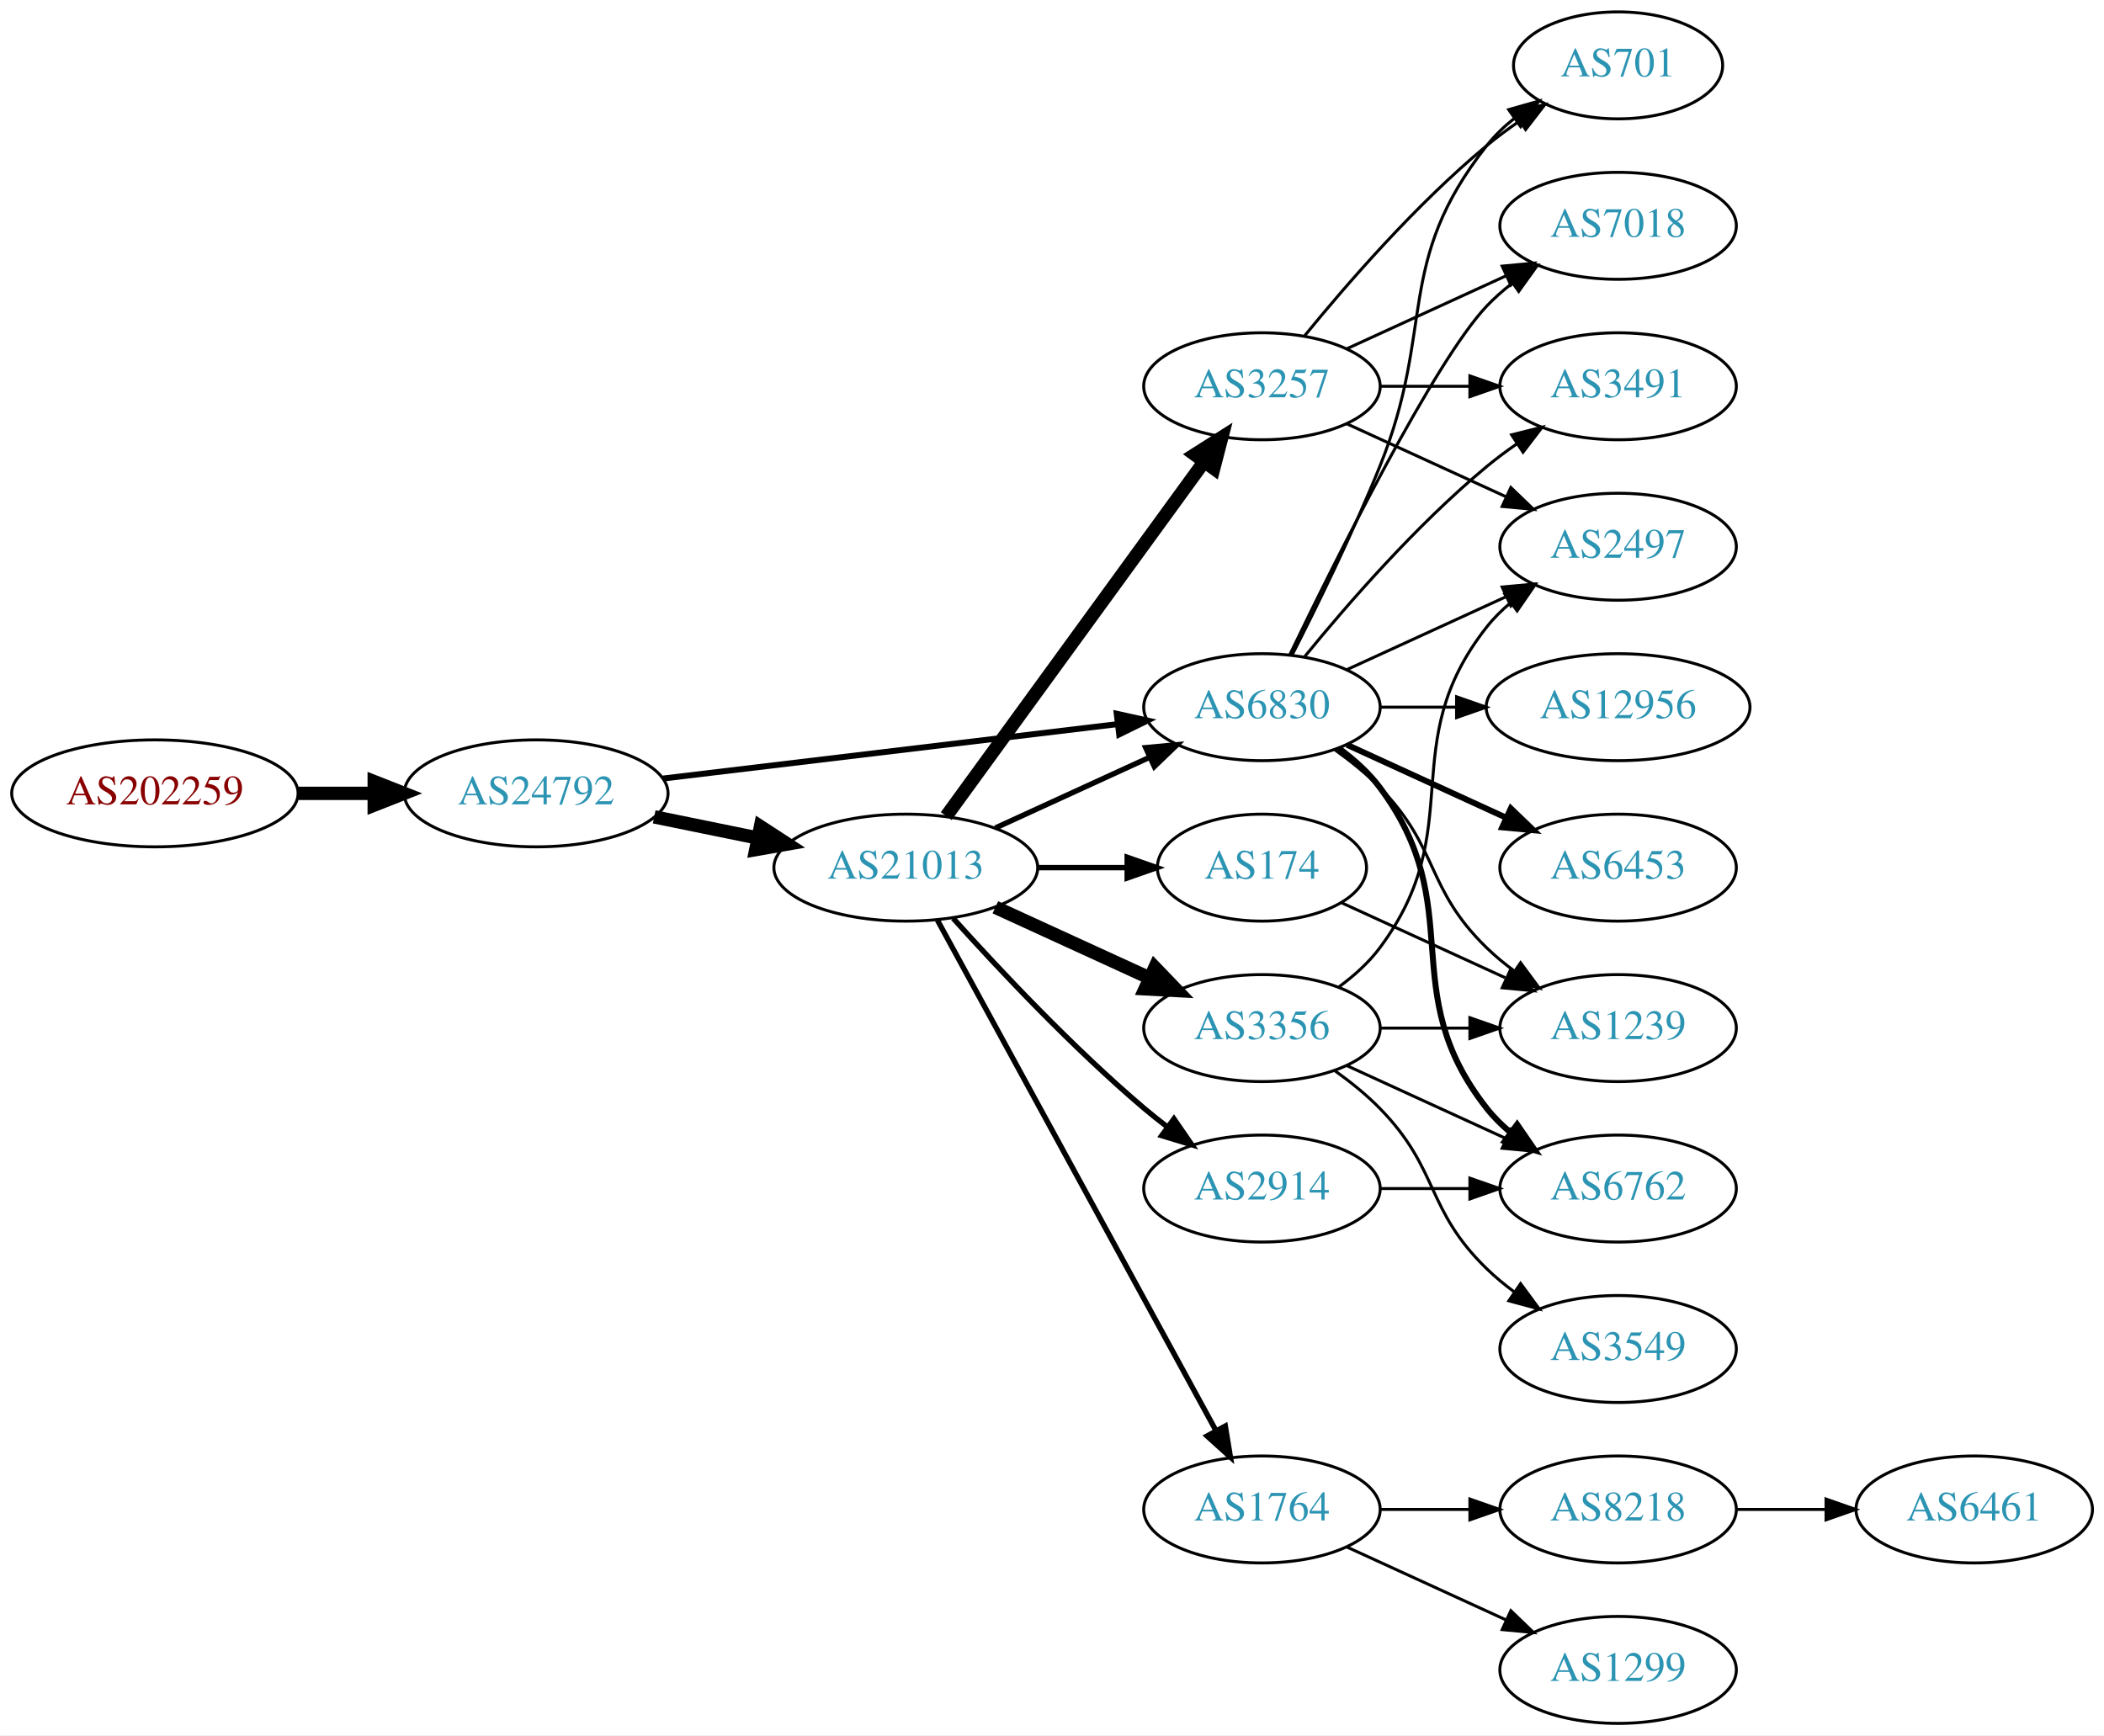
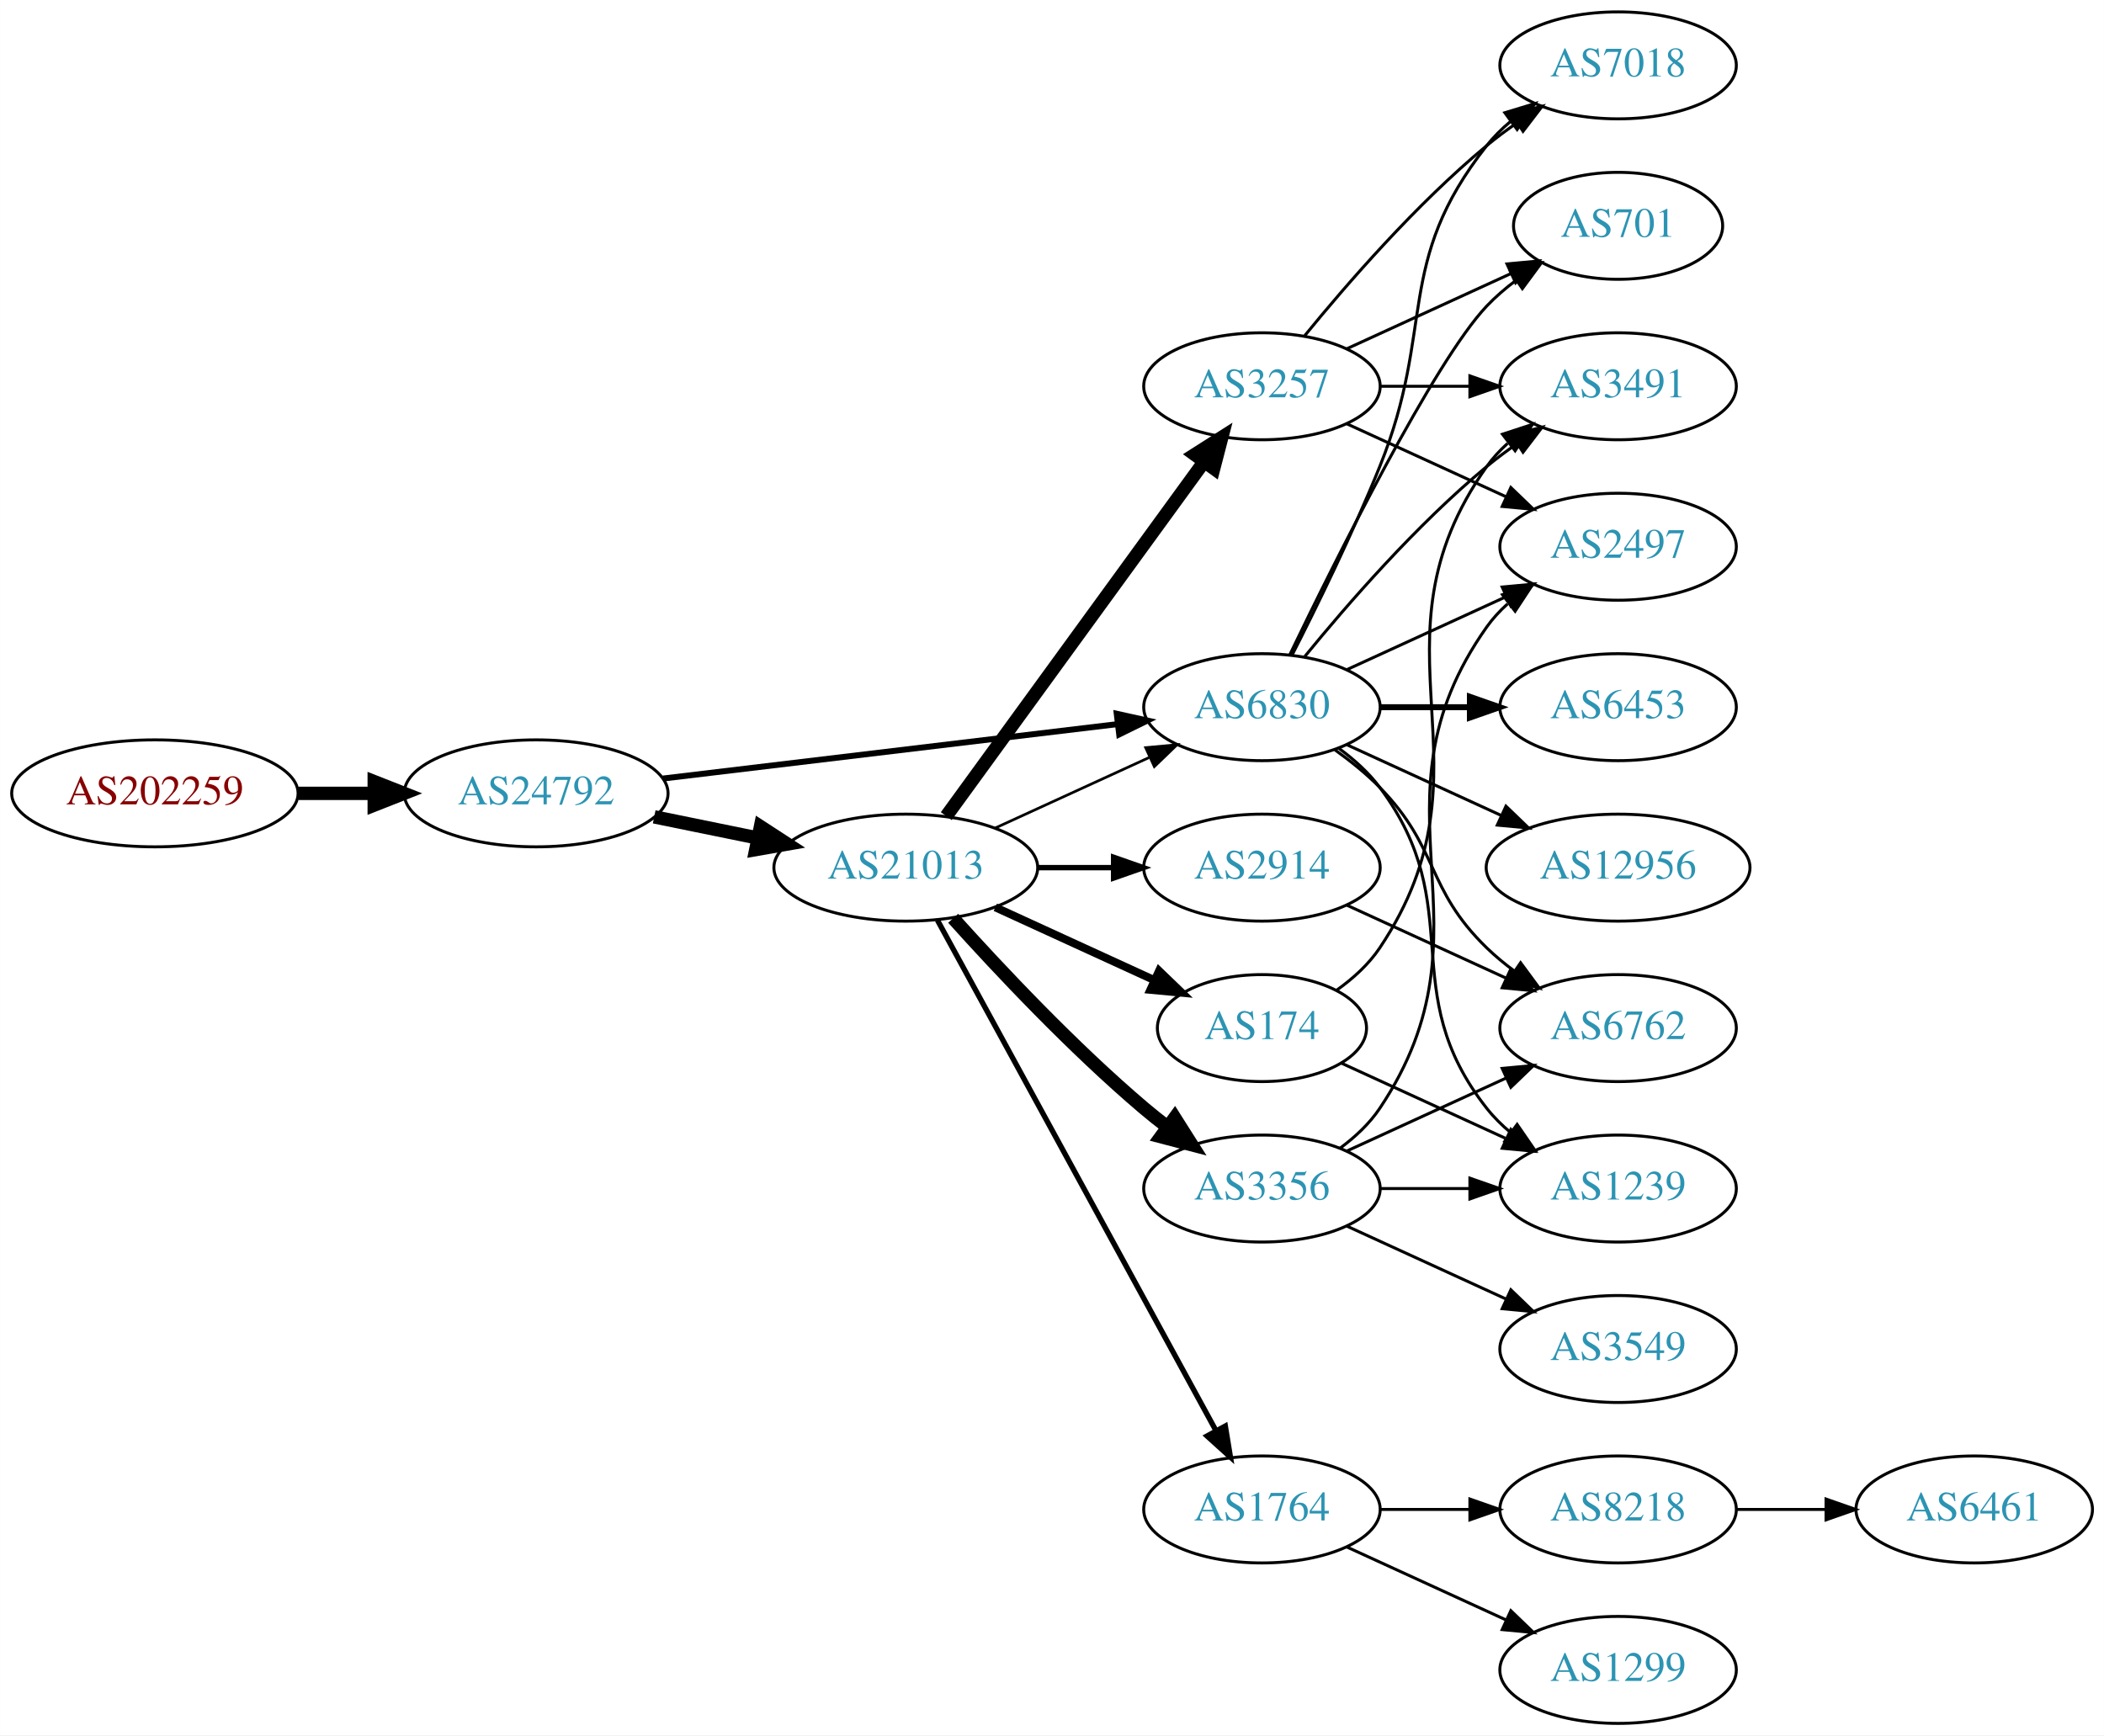
<svg xmlns="http://www.w3.org/2000/svg" xmlns:xlink="http://www.w3.org/1999/xlink" width="708pt" height="584pt" viewBox="0.00 0.00 707.95 584.00">
  <g id="graph0" class="graph" transform="scale(1 1) rotate(0) translate(4 580)">
    <polygon fill="white" stroke="none" points="-4,4 -4,-580 703.954,-580 703.954,4 -4,4" />
    <g id="node1" class="node">
      <g id="a_node1">
        <a xlink:href="/asn/202259" xlink:title="AS202259 ~ ISP4U GmbH [AT]">
          <ellipse fill="#ffffff" stroke="black" cx="48.096" cy="-313" rx="48.192" ry="18" />
          <text text-anchor="middle" x="48.096" y="-309.3" font-family="Times,serif" font-size="14.00" fill="#880000">AS202259</text>
        </a>
      </g>
    </g>
    <g id="node2" class="node">
      <g id="a_node2">
        <a xlink:href="/asn/24792" xlink:title="AS24792 ~ KITZNET-AS [AT]">
          <ellipse fill="#ffffff" stroke="black" cx="176.388" cy="-313" rx="44.393" ry="18" />
          <text text-anchor="middle" x="176.388" y="-309.3" font-family="Times,serif" font-size="14.00" fill="#2c94b3">AS24792</text>
        </a>
      </g>
    </g>
    <g id="edge1" class="edge">
      <path fill="none" stroke="black" stroke-width="4.5" d="M96.481,-313C104.742,-313 113.386,-313 121.799,-313" />
      <polygon fill="black" stroke="black" stroke-width="4.5" points="121.904,-316.938 131.904,-313 121.904,-309.063 121.904,-316.938" />
    </g>
    <g id="node3" class="node">
      <g id="a_node3">
        <a xlink:href="/asn/21013" xlink:title="AS21013 ~ Wels, AT [AT]">
          <ellipse fill="#ffffff" stroke="black" cx="300.78" cy="-288" rx="44.393" ry="18" />
          <text text-anchor="middle" x="300.78" y="-284.3" font-family="Times,serif" font-size="14.00" fill="#2c94b3">AS21013</text>
        </a>
      </g>
    </g>
    <g id="edge2" class="edge">
      <path fill="none" stroke="black" stroke-width="4.5" d="M216.113,-305.09C227.163,-302.833 239.348,-300.344 250.919,-297.98" />
      <polygon fill="black" stroke="black" stroke-width="4.5" points="251.876,-301.804 260.886,-295.945 250.3,-294.088 251.876,-301.804" />
    </g>
    <g id="node4" class="node">
      <g id="a_node4">
        <a xlink:href="/asn/6830" xlink:title="AS6830 ~ LGI-UPC [AT]">
          <ellipse fill="#ffffff" stroke="black" cx="420.622" cy="-342" rx="39.794" ry="18" />
          <text text-anchor="middle" x="420.622" y="-338.3" font-family="Times,serif" font-size="14.00" fill="#2c94b3">AS6830</text>
        </a>
      </g>
    </g>
    <g id="edge3" class="edge">
      <path fill="none" stroke="black" stroke-width="2" d="M219.029,-317.985C261.572,-323.078 327.537,-330.976 372.098,-336.31" />
      <polygon fill="black" stroke="black" stroke-width="2" points="371.755,-339.794 382.1,-337.508 372.587,-332.844 371.755,-339.794" />
    </g>
    <g id="edge9" class="edge">
-       <path fill="none" stroke="black" stroke-width="1.8" d="M330.909,-301.348C346.521,-308.502 365.918,-317.391 382.59,-325.03" />
-       <polygon fill="black" stroke="black" stroke-width="1.8" points="381.493,-328.378 392.042,-329.362 384.409,-322.014 381.493,-328.378" />
+       <path fill="none" stroke="black" stroke-width="0.9" d="M330.909,-301.348C346.521,-308.502 365.918,-317.391 382.59,-325.03" />
+       <polygon fill="black" stroke="black" stroke-width="0.9" points="381.493,-328.378 392.042,-329.362 384.409,-322.014 381.493,-328.378" />
    </g>
    <g id="node5" class="node">
      <g id="a_node5">
-         <a xlink:href="/asn/174" xlink:title="AS174 ~ Cogent Communications [US]">
-           <ellipse fill="#ffffff" stroke="black" cx="420.622" cy="-288" rx="35.194" ry="18" />
-           <text text-anchor="middle" x="420.622" y="-284.3" font-family="Times,serif" font-size="14.00" fill="#2c94b3">AS174</text>
+         <a xlink:href="/asn/3356" xlink:title="AS3356 ~ Level 3 Parent, LLC [US]">
+           <ellipse fill="#ffffff" stroke="black" cx="420.622" cy="-180" rx="39.794" ry="18" />
+           <text text-anchor="middle" x="420.622" y="-176.3" font-family="Times,serif" font-size="14.00" fill="#2c94b3">AS3356</text>
        </a>
      </g>
    </g>
    <g id="edge4" class="edge">
-       <path fill="none" stroke="black" stroke-width="1.8" d="M344.991,-288C354.839,-288 365.319,-288 375.216,-288" />
-       <polygon fill="black" stroke="black" stroke-width="1.8" points="375.268,-291.5 385.268,-288 375.268,-284.5 375.268,-291.5" />
+       <path fill="none" stroke="black" stroke-width="4.5" d="M316.712,-270.956C332.038,-253.903 356.974,-227.35 380.976,-207 383.473,-204.883 386.133,-202.768 388.845,-200.707" />
+       <polygon fill="black" stroke="black" stroke-width="4.5" points="391.269,-203.812 397.021,-194.734 386.623,-197.453 391.269,-203.812" />
    </g>
    <g id="node6" class="node">
      <g id="a_node6">
+         <a xlink:href="/asn/1764" xlink:title="AS1764 ~ NEXTLAYER-AS [AT]">
+           <ellipse fill="#ffffff" stroke="black" cx="420.622" cy="-72" rx="39.794" ry="18" />
+           <text text-anchor="middle" x="420.622" y="-68.3" font-family="Times,serif" font-size="14.00" fill="#2c94b3">AS1764</text>
+         </a>
+       </g>
+     </g>
+     <g id="edge5" class="edge">
+       <path fill="none" stroke="black" stroke-width="1.8" d="M311.423,-270.324C332.105,-232.416 380.817,-143.127 405.197,-98.442" />
+       <polygon fill="black" stroke="black" stroke-width="1.8" points="408.294,-100.072 410.011,-89.618 402.149,-96.72 408.294,-100.072" />
+     </g>
+     <g id="node7" class="node">
+       <g id="a_node7">
+         <a xlink:href="/asn/2914" xlink:title="AS2914 ~ NTT America, Inc. [US]">
+           <ellipse fill="#ffffff" stroke="black" cx="420.622" cy="-288" rx="39.794" ry="18" />
+           <text text-anchor="middle" x="420.622" y="-284.3" font-family="Times,serif" font-size="14.00" fill="#2c94b3">AS2914</text>
+         </a>
+       </g>
+     </g>
+     <g id="edge6" class="edge">
+       <path fill="none" stroke="black" stroke-width="1.8" d="M344.991,-288C353.303,-288 362.066,-288 370.548,-288" />
+       <polygon fill="black" stroke="black" stroke-width="1.8" points="370.707,-291.5 380.707,-288 370.707,-284.5 370.707,-291.5" />
+     </g>
+     <g id="node8" class="node">
+       <g id="a_node8">
+         <a xlink:href="/asn/174" xlink:title="AS174 ~ Cogent Communications [US]">
+           <ellipse fill="#ffffff" stroke="black" cx="420.622" cy="-234" rx="35.194" ry="18" />
+           <text text-anchor="middle" x="420.622" y="-230.3" font-family="Times,serif" font-size="14.00" fill="#2c94b3">AS174</text>
+         </a>
+       </g>
+     </g>
+     <g id="edge7" class="edge">
+       <path fill="none" stroke="black" stroke-width="2.7" d="M330.909,-274.652C347.127,-267.22 367.43,-257.917 384.519,-250.086" />
+       <polygon fill="black" stroke="black" stroke-width="2.7" points="386.003,-253.256 393.636,-245.908 383.087,-246.892 386.003,-253.256" />
+     </g>
+     <g id="node9" class="node">
+       <g id="a_node9">
        <a xlink:href="/asn/3257" xlink:title="AS3257 ~ GTT [DE]">
          <ellipse fill="#ffffff" stroke="black" cx="420.622" cy="-450" rx="39.794" ry="18" />
          <text text-anchor="middle" x="420.622" y="-446.3" font-family="Times,serif" font-size="14.00" fill="#2c94b3">AS3257</text>
        </a>
      </g>
    </g>
-     <g id="edge5" class="edge">
+     <g id="edge8" class="edge">
      <path fill="none" stroke="black" stroke-width="4.5" d="M314.391,-305.337C335.212,-333.96 376.874,-391.233 401.063,-424.486" />
      <polygon fill="black" stroke="black" stroke-width="4.5" points="398.035,-427.017 407.102,-432.788 404.403,-422.385 398.035,-427.017" />
    </g>
-     <g id="node7" class="node">
-       <g id="a_node7">
-         <a xlink:href="/asn/1764" xlink:title="AS1764 ~ NEXTLAYER-AS [AT]">
-           <ellipse fill="#ffffff" stroke="black" cx="420.622" cy="-72" rx="39.794" ry="18" />
-           <text text-anchor="middle" x="420.622" y="-68.3" font-family="Times,serif" font-size="14.00" fill="#2c94b3">AS1764</text>
-         </a>
-       </g>
-     </g>
-     <g id="edge6" class="edge">
-       <path fill="none" stroke="black" stroke-width="1.8" d="M311.423,-270.324C332.105,-232.416 380.817,-143.127 405.197,-98.442" />
-       <polygon fill="black" stroke="black" stroke-width="1.8" points="408.294,-100.072 410.011,-89.618 402.149,-96.72 408.294,-100.072" />
-     </g>
-     <g id="node8" class="node">
-       <g id="a_node8">
-         <a xlink:href="/asn/3356" xlink:title="AS3356 ~ Level 3 Parent, LLC [US]">
-           <ellipse fill="#ffffff" stroke="black" cx="420.622" cy="-234" rx="39.794" ry="18" />
-           <text text-anchor="middle" x="420.622" y="-230.3" font-family="Times,serif" font-size="14.00" fill="#2c94b3">AS3356</text>
-         </a>
-       </g>
-     </g>
-     <g id="edge7" class="edge">
-       <path fill="none" stroke="black" stroke-width="4.5" d="M330.909,-274.652C346.521,-267.498 365.918,-258.609 382.59,-250.97" />
-       <polygon fill="black" stroke="black" stroke-width="4.5" points="384.592,-254.384 392.042,-246.638 381.311,-247.225 384.592,-254.384" />
-     </g>
-     <g id="node9" class="node">
-       <g id="a_node9">
-         <a xlink:href="/asn/2914" xlink:title="AS2914 ~ NTT America, Inc. [US]">
-           <ellipse fill="#ffffff" stroke="black" cx="420.622" cy="-180" rx="39.794" ry="18" />
-           <text text-anchor="middle" x="420.622" y="-176.3" font-family="Times,serif" font-size="14.00" fill="#2c94b3">AS2914</text>
-         </a>
-       </g>
-     </g>
-     <g id="edge8" class="edge">
-       <path fill="none" stroke="black" stroke-width="1.8" d="M316.712,-270.956C332.038,-253.903 356.974,-227.35 380.976,-207 383.473,-204.883 386.133,-202.768 388.845,-200.707" />
-       <polygon fill="black" stroke="black" stroke-width="1.8" points="391.011,-203.459 397.021,-194.734 386.882,-197.806 391.011,-203.459" />
-     </g>
-     <g id="node10" class="node">
-       <g id="a_node10">
+     <g id="node13" class="node">
+       <g id="a_node13">
+         <a xlink:href="/asn/7018" xlink:title="AS7018 ~ AT&amp;T Services, Inc. [US]">
+           <ellipse fill="#ffffff" stroke="black" cx="540.465" cy="-558" rx="39.794" ry="18" />
+           <text text-anchor="middle" x="540.465" y="-554.3" font-family="Times,serif" font-size="14.00" fill="#2c94b3">AS7018</text>
+         </a>
+       </g>
+     </g>
+     <g id="edge13" class="edge">
+       <path fill="none" stroke="black" d="M430.703,-359.417C438.972,-375.634 451.233,-400.603 460.269,-423 479.199,-469.922 464.97,-491.246 496.269,-531 498.594,-533.953 501.337,-536.67 504.296,-539.147" />
+       <polygon fill="black" stroke="black" points="502.356,-542.064 512.493,-545.145 506.489,-536.415 502.356,-542.064" />
+     </g>
+     <g id="node14" class="node">
+       <g id="a_node14">
        <a xlink:href="/asn/701" xlink:title="AS701 ~ UUNET [US]">
-           <ellipse fill="#ffffff" stroke="black" cx="540.465" cy="-558" rx="35.194" ry="18" />
-           <text text-anchor="middle" x="540.465" y="-554.3" font-family="Times,serif" font-size="14.00" fill="#2c94b3">AS701</text>
-         </a>
-       </g>
-     </g>
-     <g id="edge28" class="edge">
-       <path fill="none" stroke="black" d="M430.703,-359.417C438.972,-375.634 451.233,-400.603 460.269,-423 479.199,-469.922 464.97,-491.246 496.269,-531 498.915,-534.361 502.104,-537.417 505.535,-540.161" />
-       <polygon fill="black" stroke="black" points="503.648,-543.113 513.842,-546 507.673,-537.386 503.648,-543.113" />
-     </g>
-     <g id="node11" class="node">
-       <g id="a_node11">
-         <a xlink:href="/asn/7018" xlink:title="AS7018 ~ AT&amp;T Services, Inc. [US]">
-           <ellipse fill="#ffffff" stroke="black" cx="540.465" cy="-504" rx="39.794" ry="18" />
-           <text text-anchor="middle" x="540.465" y="-500.3" font-family="Times,serif" font-size="14.00" fill="#2c94b3">AS7018</text>
-         </a>
-       </g>
-     </g>
-     <g id="edge22" class="edge">
-       <path fill="none" stroke="black" d="M429.969,-359.595C445.437,-391.732 478.582,-458.34 496.269,-477 498.854,-479.728 501.772,-482.294 504.84,-484.677" />
-       <polygon fill="black" stroke="black" points="502.994,-487.658 513.189,-490.543 507.019,-481.93 502.994,-487.658" />
-     </g>
-     <g id="node12" class="node">
-       <g id="a_node12">
+           <ellipse fill="#ffffff" stroke="black" cx="540.465" cy="-504" rx="35.194" ry="18" />
+           <text text-anchor="middle" x="540.465" y="-500.3" font-family="Times,serif" font-size="14.00" fill="#2c94b3">AS701</text>
+         </a>
+       </g>
+     </g>
+     <g id="edge14" class="edge">
+       <path fill="none" stroke="black" d="M429.969,-359.595C445.437,-391.732 478.582,-458.34 496.269,-477 499.212,-480.105 502.585,-483.001 506.121,-485.655" />
+       <polygon fill="black" stroke="black" points="504.306,-488.654 514.54,-491.397 508.25,-482.871 504.306,-488.654" />
+     </g>
+     <g id="node15" class="node">
+       <g id="a_node15">
+         <a xlink:href="/asn/6762" xlink:title="AS6762 ~ TELECOM ITALIA SPARKLE S.p.A. [IT]">
+           <ellipse fill="#ffffff" stroke="black" cx="540.465" cy="-234" rx="39.794" ry="18" />
+           <text text-anchor="middle" x="540.465" y="-230.3" font-family="Times,serif" font-size="14.00" fill="#2c94b3">AS6762</text>
+         </a>
+       </g>
+     </g>
+     <g id="edge15" class="edge">
+       <path fill="none" stroke="black" d="M445.216,-327.611C450.472,-323.852 455.804,-319.563 460.269,-315 480.441,-294.383 475.575,-281.094 496.269,-261 499.114,-258.237 502.288,-255.614 505.588,-253.166" />
+       <polygon fill="black" stroke="black" points="507.653,-255.994 513.936,-247.462 503.704,-250.214 507.653,-255.994" />
+     </g>
+     <g id="node16" class="node">
+       <g id="a_node16">
        <a xlink:href="/asn/2497" xlink:title="AS2497 ~ Internet Initiative Japan Inc. [JP]">
          <ellipse fill="#ffffff" stroke="black" cx="540.465" cy="-396" rx="39.794" ry="18" />
          <text text-anchor="middle" x="540.465" y="-392.3" font-family="Times,serif" font-size="14.00" fill="#2c94b3">AS2497</text>
        </a>
      </g>
    </g>
-     <g id="edge23" class="edge">
+     <g id="edge16" class="edge">
      <path fill="none" stroke="black" d="M449.251,-354.661C465.208,-361.973 485.479,-371.261 502.761,-379.181" />
      <polygon fill="black" stroke="black" points="501.46,-382.435 512.009,-383.419 504.376,-376.071 501.46,-382.435" />
    </g>
-     <g id="node13" class="node">
-       <g id="a_node13">
+     <g id="node17" class="node">
+       <g id="a_node17">
+         <a xlink:href="/asn/6453" xlink:title="AS6453 ~ TATA COMMUNICATIONS (AMERICA) INC [US]">
+           <ellipse fill="#ffffff" stroke="black" cx="540.465" cy="-342" rx="39.794" ry="18" />
+           <text text-anchor="middle" x="540.465" y="-338.3" font-family="Times,serif" font-size="14.00" fill="#2c94b3">AS6453</text>
+         </a>
+       </g>
+     </g>
+     <g id="edge17" class="edge">
+       <path fill="none" stroke="black" stroke-width="2" d="M460.535,-342C470.088,-342 480.438,-342 490.401,-342" />
+       <polygon fill="black" stroke="black" stroke-width="2" points="490.593,-345.5 500.593,-342 490.593,-338.5 490.593,-345.5" />
+     </g>
+     <g id="node18" class="node">
+       <g id="a_node18">
+         <a xlink:href="/asn/1239" xlink:title="AS1239 ~ Sprint [US]">
+           <ellipse fill="#ffffff" stroke="black" cx="540.465" cy="-180" rx="39.794" ry="18" />
+           <text text-anchor="middle" x="540.465" y="-176.3" font-family="Times,serif" font-size="14.00" fill="#2c94b3">AS1239</text>
+         </a>
+       </g>
+     </g>
+     <g id="edge18" class="edge">
+       <path fill="none" stroke="black" d="M446.553,-328.118C451.629,-324.389 456.547,-319.984 460.269,-315 490.54,-274.458 464.97,-246.754 496.269,-207 498.594,-204.047 501.337,-201.33 504.296,-198.853" />
+       <polygon fill="black" stroke="black" points="506.489,-201.585 512.493,-192.855 502.356,-195.936 506.489,-201.585" />
+     </g>
+     <g id="node19" class="node">
+       <g id="a_node19">
+         <a xlink:href="/asn/12956" xlink:title="AS12956 ~ TELXIUS [ES]">
+           <ellipse fill="#ffffff" stroke="black" cx="540.465" cy="-288" rx="44.393" ry="18" />
+           <text text-anchor="middle" x="540.465" y="-284.3" font-family="Times,serif" font-size="14.00" fill="#2c94b3">AS12956</text>
+         </a>
+       </g>
+     </g>
+     <g id="edge19" class="edge">
+       <path fill="none" stroke="black" d="M449.251,-329.339C464.749,-322.238 484.316,-313.272 501.262,-305.506" />
+       <polygon fill="black" stroke="black" points="502.732,-308.683 510.365,-301.335 499.816,-302.319 502.732,-308.683" />
+     </g>
+     <g id="node20" class="node">
+       <g id="a_node20">
        <a xlink:href="/asn/3491" xlink:title="AS3491 ~ PCCW Global, Inc. [US]">
          <ellipse fill="#ffffff" stroke="black" cx="540.465" cy="-450" rx="39.794" ry="18" />
          <text text-anchor="middle" x="540.465" y="-446.3" font-family="Times,serif" font-size="14.00" fill="#2c94b3">AS3491</text>
        </a>
      </g>
    </g>
-     <g id="edge26" class="edge">
+     <g id="edge20" class="edge">
      <path fill="none" stroke="black" d="M435.041,-359.065C449.156,-376.375 472.571,-403.345 496.269,-423 499.485,-425.668 502.986,-428.27 506.556,-430.741" />
      <polygon fill="black" stroke="black" points="504.634,-433.666 514.912,-436.236 508.48,-427.817 504.634,-433.666" />
    </g>
-     <g id="node18" class="node">
-       <g id="a_node18">
-         <a xlink:href="/asn/1239" xlink:title="AS1239 ~ Sprint [US]">
-           <ellipse fill="#ffffff" stroke="black" cx="540.465" cy="-234" rx="39.794" ry="18" />
-           <text text-anchor="middle" x="540.465" y="-230.3" font-family="Times,serif" font-size="14.00" fill="#2c94b3">AS1239</text>
-         </a>
-       </g>
+     <g id="edge23" class="edge">
+       <path fill="none" stroke="black" d="M449.251,-192.661C465.208,-199.973 485.479,-209.261 502.761,-217.181" />
+       <polygon fill="black" stroke="black" points="501.46,-220.435 512.009,-221.419 504.376,-214.071 501.46,-220.435" />
+     </g>
+     <g id="edge24" class="edge">
+       <path fill="none" stroke="black" d="M446.941,-193.607C451.997,-197.351 456.809,-201.831 460.269,-207 501.293,-268.294 453.69,-308.775 496.269,-369 498.26,-371.816 500.647,-374.401 503.263,-376.76" />
+       <polygon fill="black" stroke="black" points="501.562,-379.865 511.631,-383.162 505.815,-374.306 501.562,-379.865" />
    </g>
    <g id="edge21" class="edge">
-       <path fill="none" stroke="black" d="M445.216,-327.611C450.472,-323.852 455.804,-319.563 460.269,-315 480.441,-294.383 475.575,-281.094 496.269,-261 499.114,-258.237 502.288,-255.614 505.588,-253.166" />
-       <polygon fill="black" stroke="black" points="507.653,-255.994 513.936,-247.462 503.704,-250.214 507.653,-255.994" />
-     </g>
-     <g id="node19" class="node">
-       <g id="a_node19">
-         <a xlink:href="/asn/6762" xlink:title="AS6762 ~ TELECOM ITALIA SPARKLE S.p.A. [IT]">
-           <ellipse fill="#ffffff" stroke="black" cx="540.465" cy="-180" rx="39.794" ry="18" />
-           <text text-anchor="middle" x="540.465" y="-176.3" font-family="Times,serif" font-size="14.00" fill="#2c94b3">AS6762</text>
-         </a>
-       </g>
-     </g>
-     <g id="edge25" class="edge">
-       <path fill="none" stroke="black" stroke-width="2" d="M446.553,-328.118C451.629,-324.389 456.547,-319.984 460.269,-315 490.54,-274.458 464.97,-246.754 496.269,-207 498.594,-204.047 501.337,-201.33 504.296,-198.853" />
-       <polygon fill="black" stroke="black" stroke-width="2" points="506.489,-201.585 512.493,-192.855 502.356,-195.936 506.489,-201.585" />
-     </g>
-     <g id="node20" class="node">
-       <g id="a_node20">
-         <a xlink:href="/asn/12956" xlink:title="AS12956 ~ TELXIUS [ES]">
-           <ellipse fill="#ffffff" stroke="black" cx="540.465" cy="-342" rx="44.393" ry="18" />
-           <text text-anchor="middle" x="540.465" y="-338.3" font-family="Times,serif" font-size="14.00" fill="#2c94b3">AS12956</text>
-         </a>
-       </g>
-     </g>
-     <g id="edge24" class="edge">
-       <path fill="none" stroke="black" d="M460.535,-342C468.637,-342 477.313,-342 485.839,-342" />
-       <polygon fill="black" stroke="black" points="486.117,-345.5 496.117,-342 486.117,-338.5 486.117,-345.5" />
+       <path fill="none" stroke="black" d="M460.535,-180C470.088,-180 480.438,-180 490.401,-180" />
+       <polygon fill="black" stroke="black" points="490.593,-183.5 500.593,-180 490.593,-176.5 490.593,-183.5" />
    </g>
    <g id="node21" class="node">
      <g id="a_node21">
-         <a xlink:href="/asn/6453" xlink:title="AS6453 ~ TATA COMMUNICATIONS (AMERICA) INC [US]">
-           <ellipse fill="#ffffff" stroke="black" cx="540.465" cy="-288" rx="39.794" ry="18" />
-           <text text-anchor="middle" x="540.465" y="-284.3" font-family="Times,serif" font-size="14.00" fill="#2c94b3">AS6453</text>
-         </a>
-       </g>
-     </g>
-     <g id="edge27" class="edge">
-       <path fill="none" stroke="black" stroke-width="2" d="M449.251,-329.339C465.208,-322.027 485.479,-312.739 502.761,-304.819" />
-       <polygon fill="black" stroke="black" stroke-width="2" points="504.376,-307.929 512.009,-300.581 501.46,-301.565 504.376,-307.929" />
-     </g>
-     <g id="edge29" class="edge">
-       <path fill="none" stroke="black" d="M447.483,-276.149C463.604,-268.762 484.606,-259.138 502.472,-250.952" />
-       <polygon fill="black" stroke="black" points="504.39,-253.923 512.023,-246.575 501.474,-247.559 504.39,-253.923" />
-     </g>
-     <g id="edge10" class="edge">
-       <path fill="none" stroke="black" d="M435.041,-467.065C449.156,-484.375 472.571,-511.345 496.269,-531 499.732,-533.872 503.524,-536.669 507.379,-539.308" />
-       <polygon fill="black" stroke="black" points="505.521,-542.275 515.812,-544.797 509.34,-536.408 505.521,-542.275" />
-     </g>
-     <g id="edge11" class="edge">
-       <path fill="none" stroke="black" d="M449.251,-462.661C465.208,-469.973 485.479,-479.261 502.761,-487.181" />
-       <polygon fill="black" stroke="black" points="501.46,-490.435 512.009,-491.419 504.376,-484.071 501.46,-490.435" />
-     </g>
-     <g id="edge12" class="edge">
-       <path fill="none" stroke="black" d="M449.251,-437.339C465.208,-430.027 485.479,-420.739 502.761,-412.819" />
-       <polygon fill="black" stroke="black" points="504.376,-415.929 512.009,-408.581 501.46,-409.565 504.376,-415.929" />
-     </g>
-     <g id="edge13" class="edge">
-       <path fill="none" stroke="black" d="M460.535,-450C470.088,-450 480.438,-450 490.401,-450" />
-       <polygon fill="black" stroke="black" points="490.593,-453.5 500.593,-450 490.593,-446.5 490.593,-453.5" />
-     </g>
-     <g id="node14" class="node">
-       <g id="a_node14">
+         <a xlink:href="/asn/3549" xlink:title="AS3549 ~ Level 3 Parent, LLC [US]">
+           <ellipse fill="#ffffff" stroke="black" cx="540.465" cy="-126" rx="39.794" ry="18" />
+           <text text-anchor="middle" x="540.465" y="-122.3" font-family="Times,serif" font-size="14.00" fill="#2c94b3">AS3549</text>
+         </a>
+       </g>
+     </g>
+     <g id="edge22" class="edge">
+       <path fill="none" stroke="black" d="M449.251,-167.339C465.208,-160.027 485.479,-150.739 502.761,-142.819" />
+       <polygon fill="black" stroke="black" points="504.376,-145.929 512.009,-138.581 501.46,-139.565 504.376,-145.929" />
+     </g>
+     <g id="node10" class="node">
+       <g id="a_node10">
        <a xlink:href="/asn/8218" xlink:title="AS8218 ~ legacy Neotelecoms [FR]">
          <ellipse fill="#ffffff" stroke="black" cx="540.465" cy="-72" rx="39.794" ry="18" />
          <text text-anchor="middle" x="540.465" y="-68.3" font-family="Times,serif" font-size="14.00" fill="#2c94b3">AS8218</text>
        </a>
      </g>
    </g>
-     <g id="edge14" class="edge">
+     <g id="edge10" class="edge">
      <path fill="none" stroke="black" d="M460.535,-72C470.088,-72 480.438,-72 490.401,-72" />
      <polygon fill="black" stroke="black" points="490.593,-75.5 500.593,-72 490.593,-68.5 490.593,-75.5" />
    </g>
-     <g id="node15" class="node">
-       <g id="a_node15">
+     <g id="node11" class="node">
+       <g id="a_node11">
        <a xlink:href="/asn/1299" xlink:title="AS1299 ~ Telia Carrier [EU]">
          <ellipse fill="#ffffff" stroke="black" cx="540.465" cy="-18" rx="39.794" ry="18" />
          <text text-anchor="middle" x="540.465" y="-14.3" font-family="Times,serif" font-size="14.00" fill="#2c94b3">AS1299</text>
        </a>
      </g>
    </g>
-     <g id="edge15" class="edge">
+     <g id="edge11" class="edge">
      <path fill="none" stroke="black" d="M449.251,-59.339C465.208,-52.027 485.479,-42.739 502.761,-34.819" />
      <polygon fill="black" stroke="black" points="504.376,-37.929 512.009,-30.581 501.46,-31.565 504.376,-37.929" />
    </g>
-     <g id="edge18" class="edge">
-       <path fill="none" stroke="black" d="M446.553,-247.882C451.629,-251.611 456.547,-256.016 460.269,-261 490.54,-301.542 464.97,-329.246 496.269,-369 498.594,-371.953 501.337,-374.67 504.296,-377.147" />
-       <polygon fill="black" stroke="black" points="502.356,-380.064 512.493,-383.145 506.489,-374.415 502.356,-380.064" />
-     </g>
-     <g id="node17" class="node">
-       <g id="a_node17">
-         <a xlink:href="/asn/3549" xlink:title="AS3549 ~ Level 3 Parent, LLC [US]">
-           <ellipse fill="#ffffff" stroke="black" cx="540.465" cy="-126" rx="39.794" ry="18" />
-           <text text-anchor="middle" x="540.465" y="-122.3" font-family="Times,serif" font-size="14.00" fill="#2c94b3">AS3549</text>
-         </a>
-       </g>
-     </g>
-     <g id="edge17" class="edge">
-       <path fill="none" stroke="black" d="M445.216,-219.611C450.472,-215.852 455.804,-211.563 460.269,-207 480.441,-186.383 475.575,-173.094 496.269,-153 499.114,-150.237 502.288,-147.614 505.588,-145.166" />
-       <polygon fill="black" stroke="black" points="507.653,-147.994 513.936,-139.462 503.704,-142.214 507.653,-147.994" />
-     </g>
-     <g id="edge19" class="edge">
-       <path fill="none" stroke="black" d="M460.535,-234C470.088,-234 480.438,-234 490.401,-234" />
-       <polygon fill="black" stroke="black" points="490.593,-237.5 500.593,-234 490.593,-230.5 490.593,-237.5" />
-     </g>
-     <g id="edge20" class="edge">
-       <path fill="none" stroke="black" d="M449.251,-221.339C465.208,-214.027 485.479,-204.739 502.761,-196.819" />
-       <polygon fill="black" stroke="black" points="504.376,-199.929 512.009,-192.581 501.46,-193.565 504.376,-199.929" />
+     <g id="edge25" class="edge">
+       <path fill="none" stroke="black" d="M449.251,-275.339C465.208,-268.027 485.479,-258.739 502.761,-250.819" />
+       <polygon fill="black" stroke="black" points="504.376,-253.929 512.009,-246.581 501.46,-247.565 504.376,-253.929" />
    </g>
    <g id="edge30" class="edge">
-       <path fill="none" stroke="black" d="M460.535,-180C470.088,-180 480.438,-180 490.401,-180" />
-       <polygon fill="black" stroke="black" points="490.593,-183.5 500.593,-180 490.593,-176.5 490.593,-183.5" />
-     </g>
-     <g id="node16" class="node">
-       <g id="a_node16">
+       <path fill="none" stroke="black" d="M447.483,-222.149C463.604,-214.762 484.606,-205.138 502.472,-196.952" />
+       <polygon fill="black" stroke="black" points="504.39,-199.923 512.023,-192.575 501.474,-193.559 504.39,-199.923" />
+     </g>
+     <g id="edge31" class="edge">
+       <path fill="none" stroke="black" d="M445.74,-246.734C451.229,-250.648 456.536,-255.423 460.269,-261 501.293,-322.294 453.69,-362.775 496.269,-423 498.26,-425.816 500.647,-428.401 503.263,-430.76" />
+       <polygon fill="black" stroke="black" points="501.562,-433.865 511.631,-437.162 505.815,-428.306 501.562,-433.865" />
+     </g>
+     <g id="edge27" class="edge">
+       <path fill="none" stroke="black" d="M435.041,-467.065C449.156,-484.375 472.571,-511.345 496.269,-531 499.485,-533.668 502.986,-536.27 506.556,-538.741" />
+       <polygon fill="black" stroke="black" points="504.634,-541.666 514.912,-544.236 508.48,-535.817 504.634,-541.666" />
+     </g>
+     <g id="edge26" class="edge">
+       <path fill="none" stroke="black" d="M449.251,-462.661C465.667,-470.183 486.649,-479.798 504.246,-487.861" />
+       <polygon fill="black" stroke="black" points="503.074,-491.174 513.623,-492.158 505.99,-484.811 503.074,-491.174" />
+     </g>
+     <g id="edge29" class="edge">
+       <path fill="none" stroke="black" d="M449.251,-437.339C465.208,-430.027 485.479,-420.739 502.761,-412.819" />
+       <polygon fill="black" stroke="black" points="504.376,-415.929 512.009,-408.581 501.46,-409.565 504.376,-415.929" />
+     </g>
+     <g id="edge28" class="edge">
+       <path fill="none" stroke="black" d="M460.535,-450C470.088,-450 480.438,-450 490.401,-450" />
+       <polygon fill="black" stroke="black" points="490.593,-453.5 500.593,-450 490.593,-446.5 490.593,-453.5" />
+     </g>
+     <g id="node12" class="node">
+       <g id="a_node12">
        <a xlink:href="/asn/6461" xlink:title="AS6461 ~ Zayo Bandwidth [US]">
          <ellipse fill="#ffffff" stroke="black" cx="660.307" cy="-72" rx="39.794" ry="18" />
          <text text-anchor="middle" x="660.307" y="-68.3" font-family="Times,serif" font-size="14.00" fill="#2c94b3">AS6461</text>
        </a>
      </g>
    </g>
-     <g id="edge16" class="edge">
+     <g id="edge12" class="edge">
      <path fill="none" stroke="black" d="M580.377,-72C589.931,-72 600.28,-72 610.243,-72" />
      <polygon fill="black" stroke="black" points="610.436,-75.5 620.436,-72 610.436,-68.5 610.436,-75.5" />
    </g>
  </g>
</svg>
